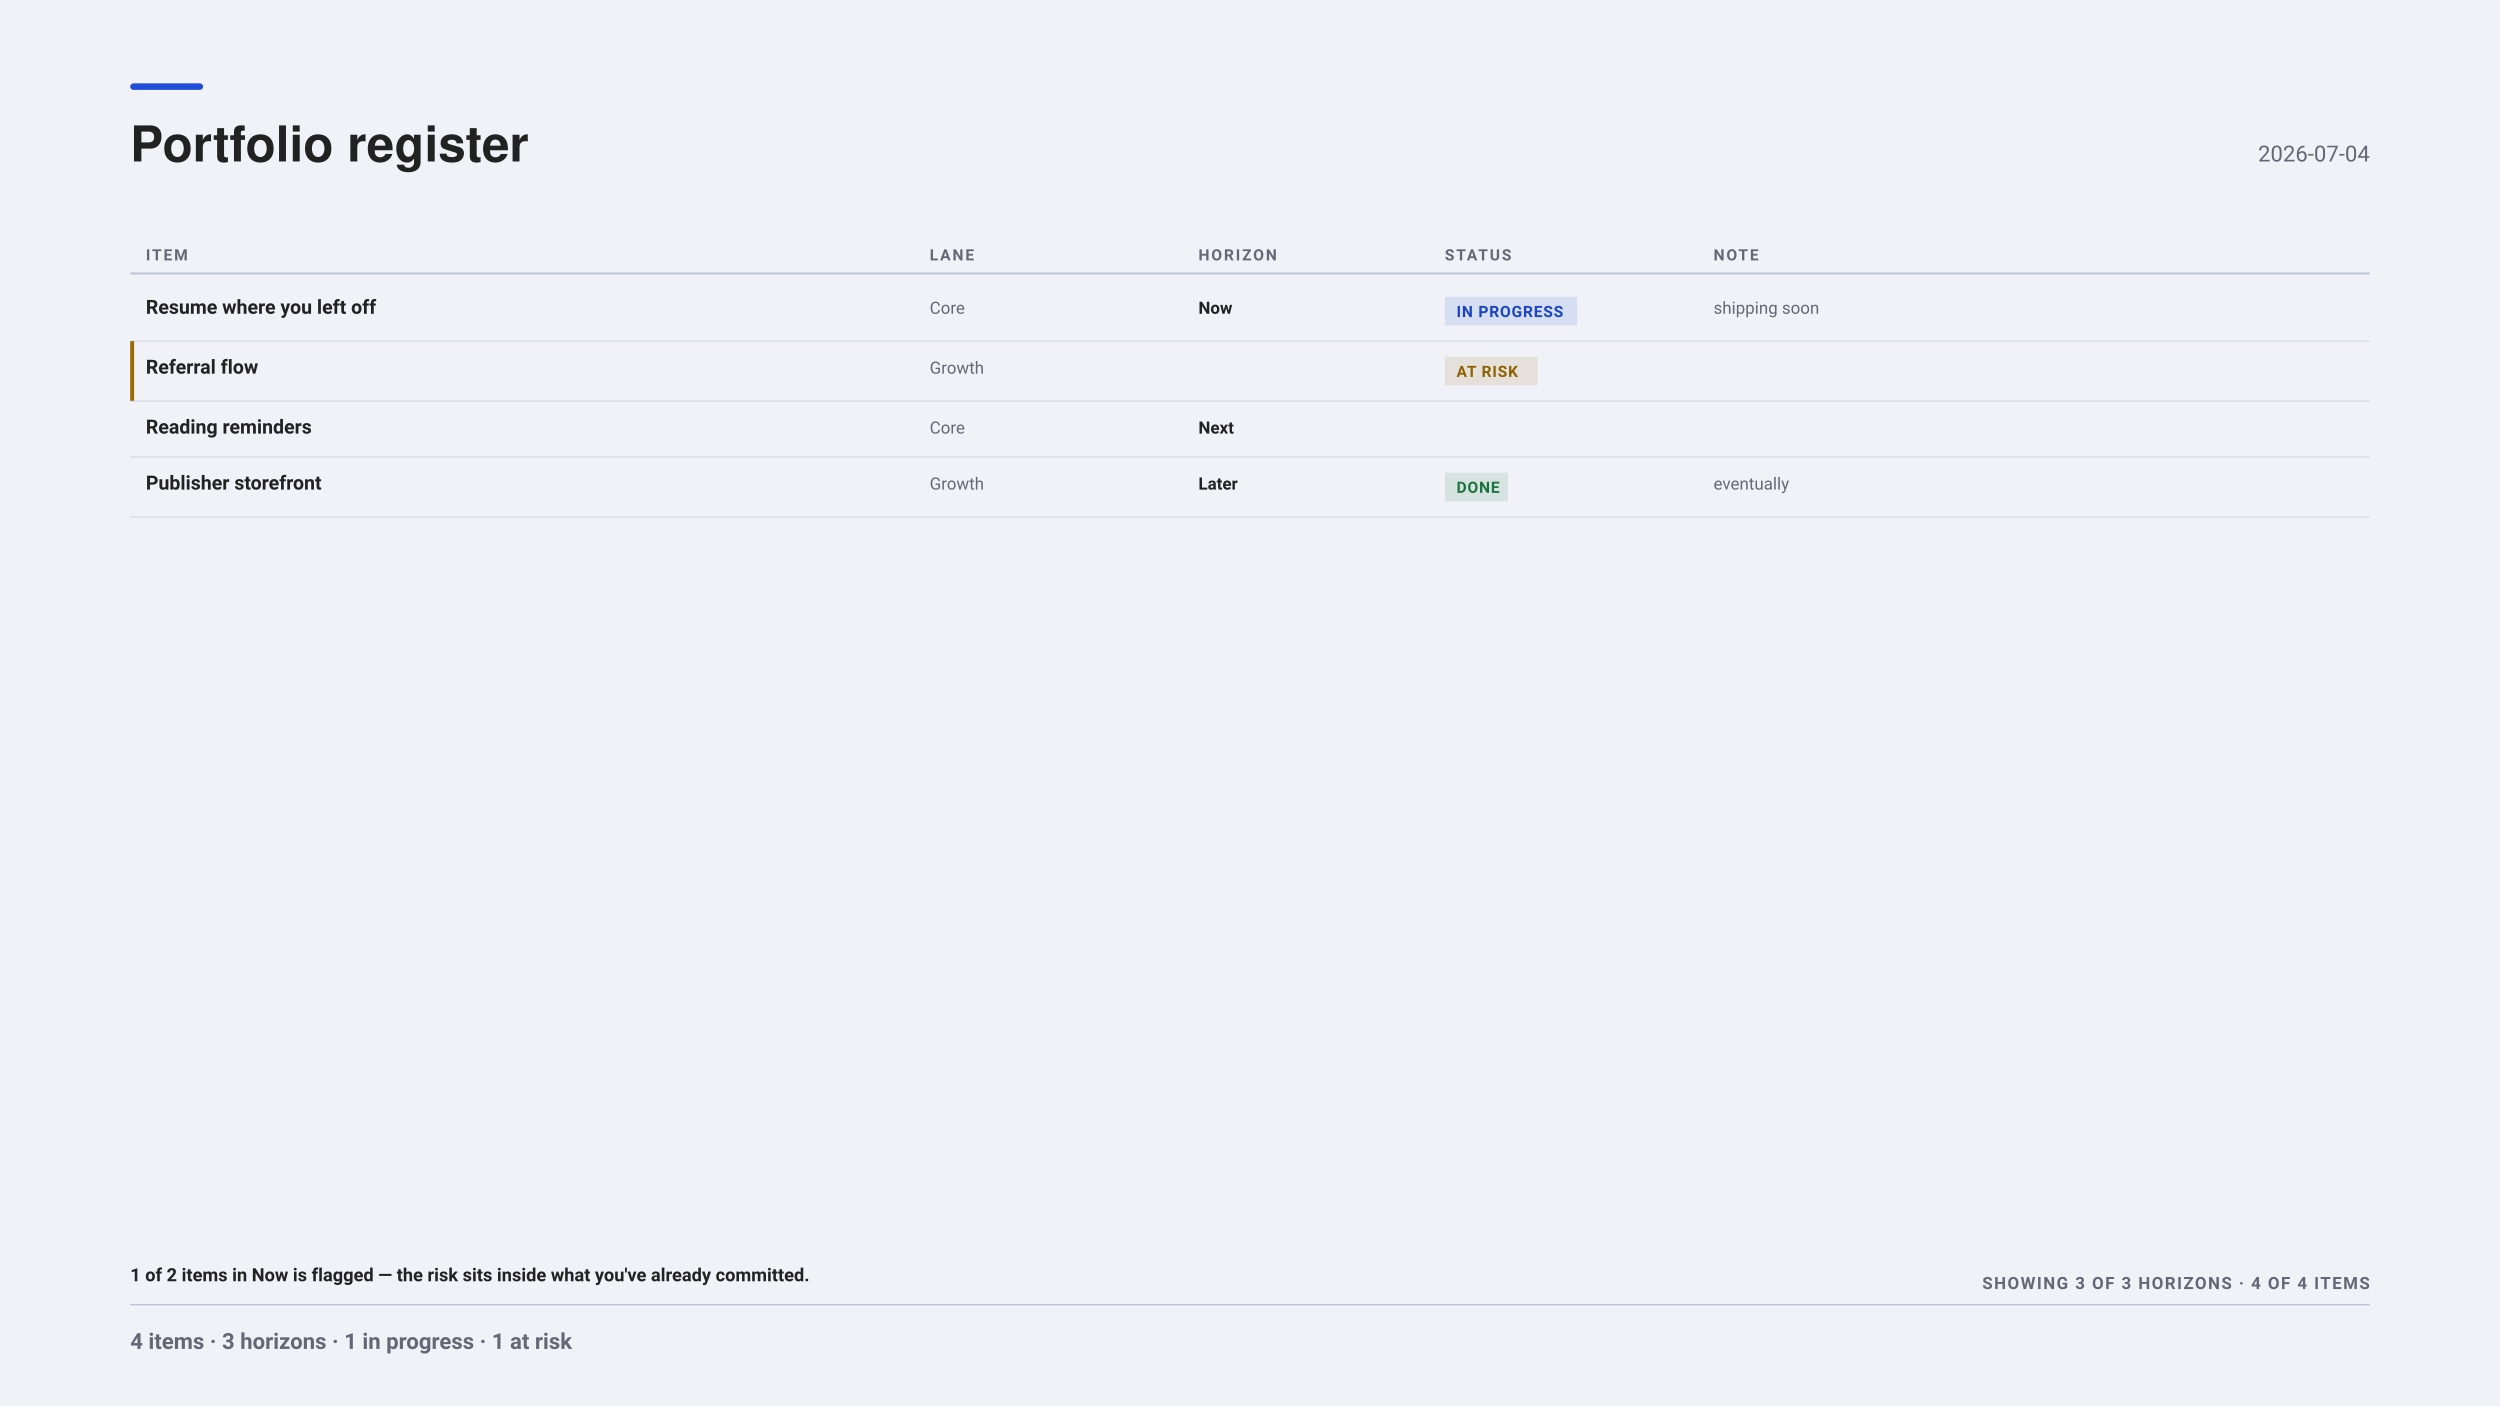
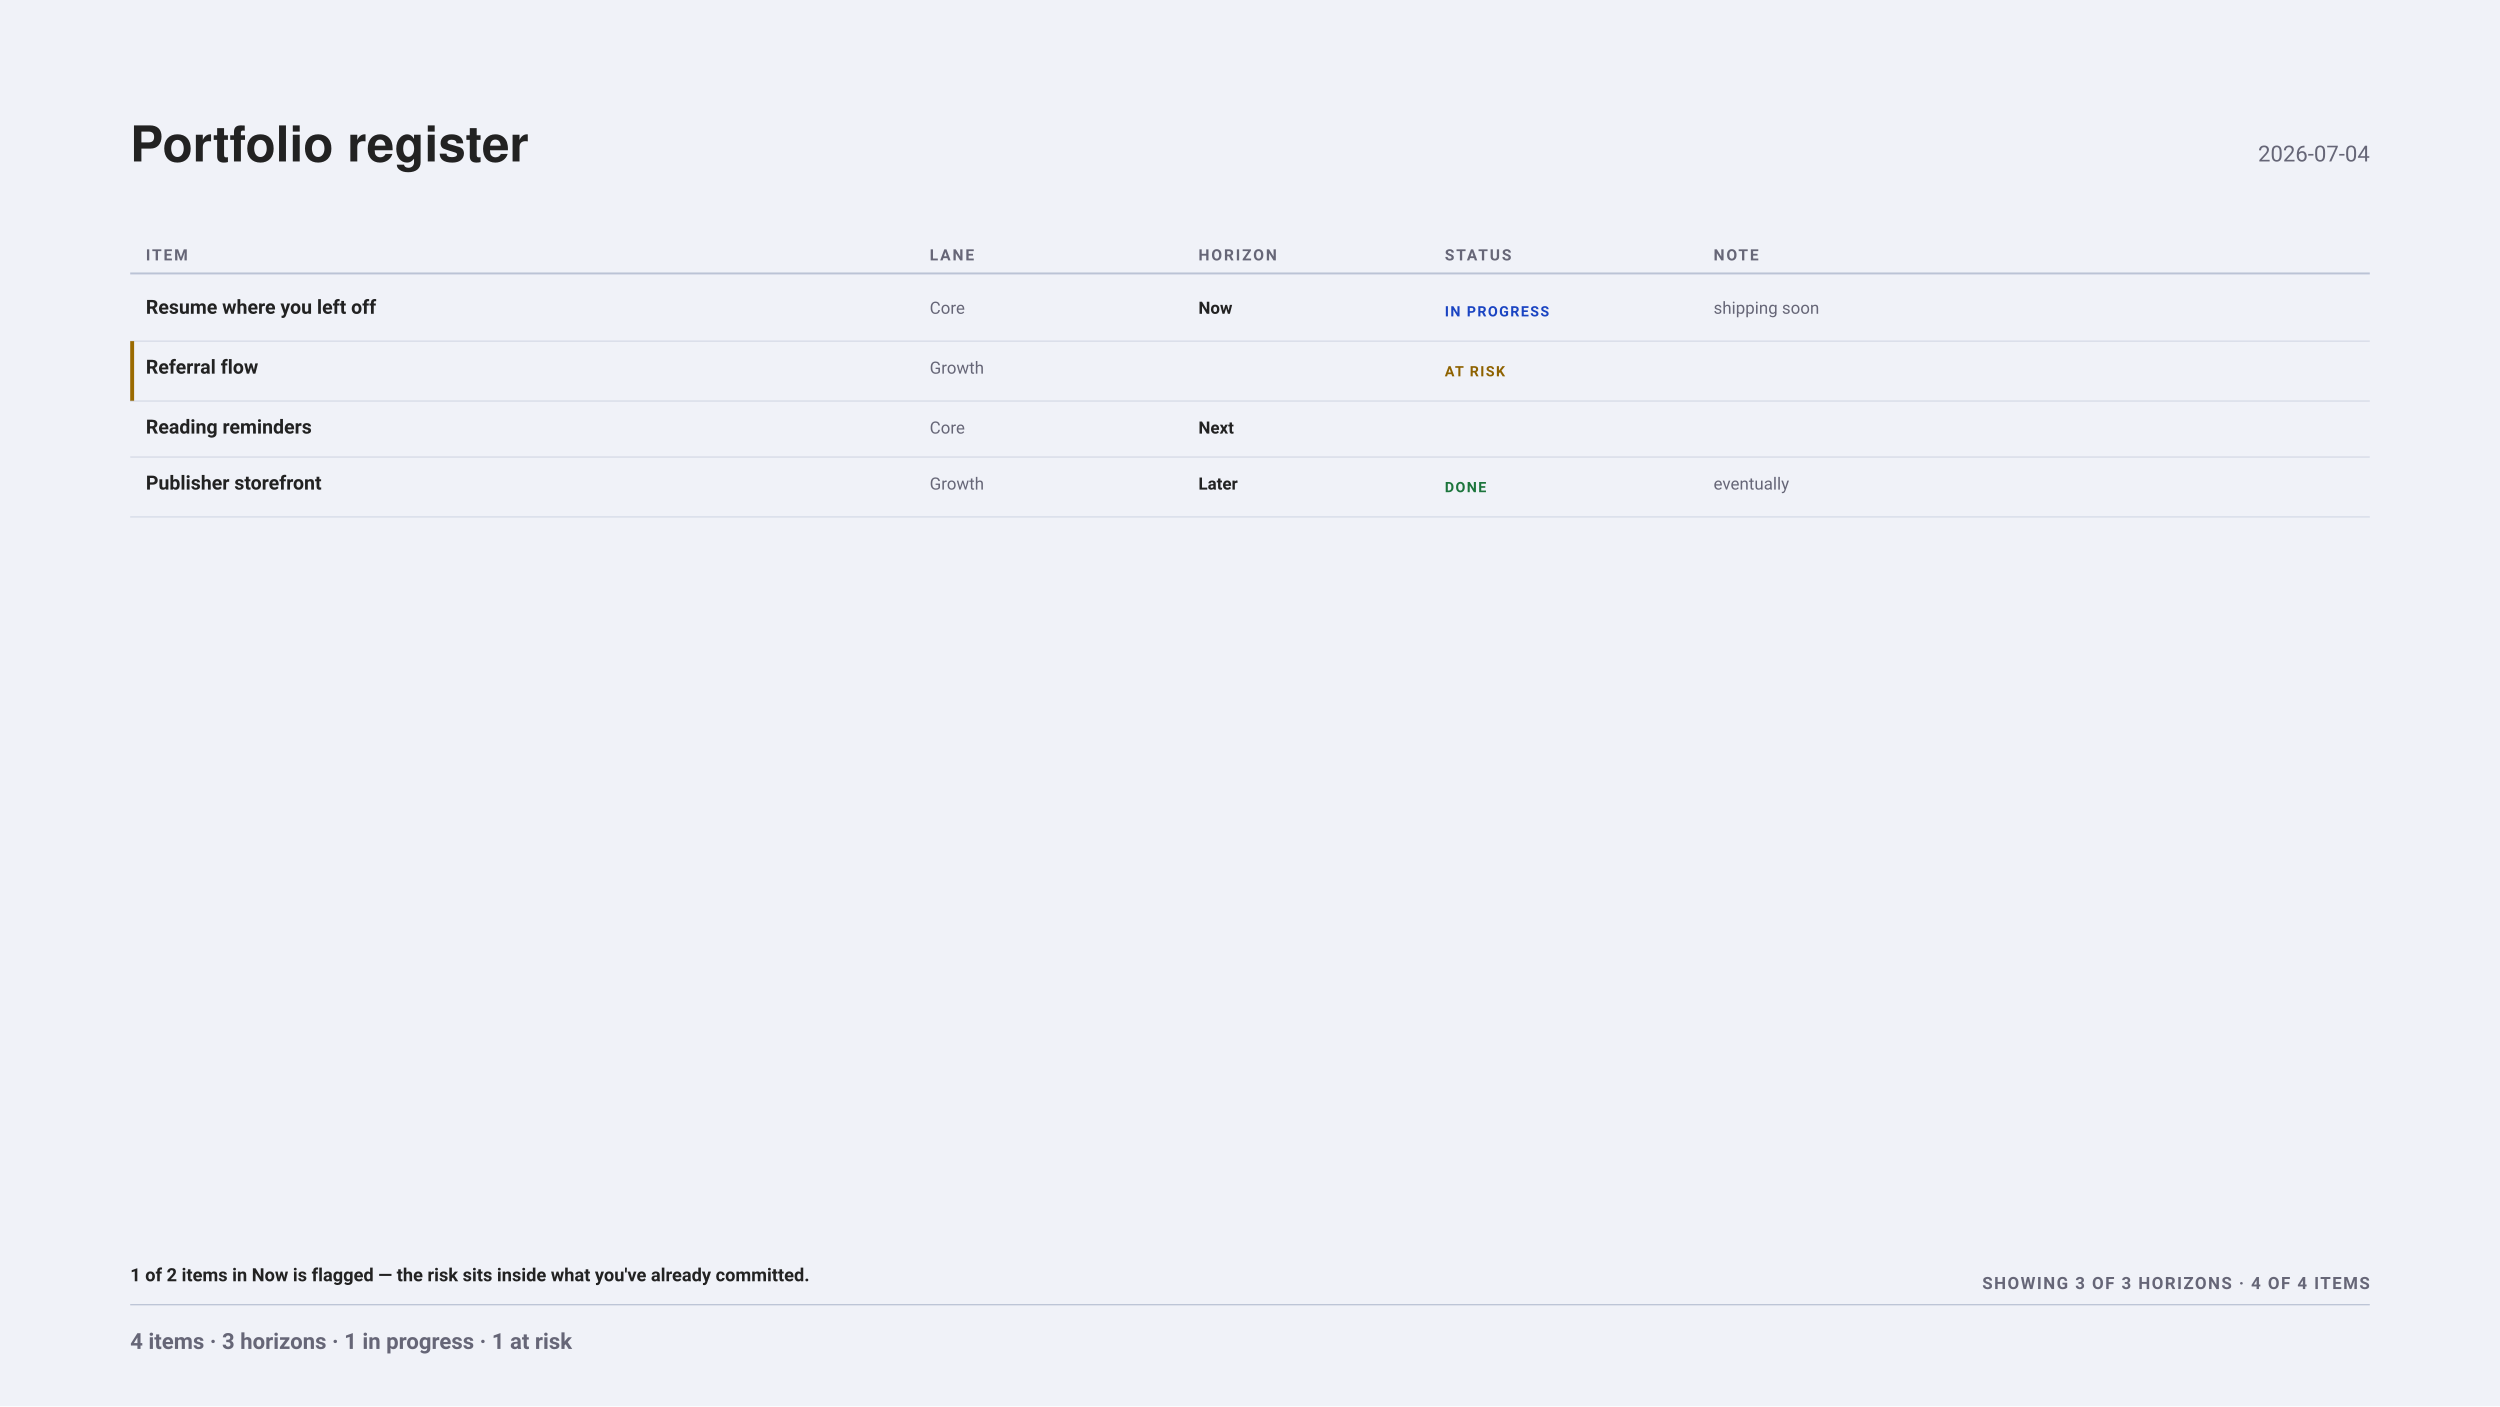
<svg xmlns="http://www.w3.org/2000/svg" width="1920" height="1080" viewBox="0 0 1920 1080" font-family="-apple-system, BlinkMacSystemFont, &quot;Segoe UI&quot;, Roboto, sans-serif">
  <rect x="0" y="0" width="1920" height="1080" fill="#f0f2f8" />
-   <rect x="100" y="64" width="56" height="5" fill="#1F4FD8" rx="2.5" />
  <g font-family="&quot;Helvetica Neue&quot;, Helvetica, &quot;Segoe UI&quot;, Roboto, sans-serif">
    <text x="100" y="124" font-size="38" font-weight="700" fill="#222">Portfolio register</text>
  </g>
  <text x="1820" y="124" font-size="17" text-anchor="end" fill="#667">2026-07-04</text>
  <text x="112" y="200" font-size="12" font-weight="700" letter-spacing="1.4" fill="#667">ITEM</text>
  <text x="714" y="200" font-size="12" font-weight="700" letter-spacing="1.4" fill="#667">LANE</text>
  <text x="920.4" y="200" font-size="12" font-weight="700" letter-spacing="1.4" fill="#667">HORIZON</text>
  <text x="1109.6" y="200" font-size="12" font-weight="700" letter-spacing="1.4" fill="#667">STATUS</text>
  <text x="1316" y="200" font-size="12" font-weight="700" letter-spacing="1.4" fill="#667">NOTE</text>
  <line x1="100" y1="210" x2="1820" y2="210" stroke="#bbc3d5" stroke-width="1.5" opacity="1" />
  <text x="112" y="241" font-size="15" font-weight="700" fill="#222">Resume where you left off</text>
  <text x="714" y="241" font-size="13" fill="#667">Core</text>
  <text x="920.4" y="241" font-size="13" font-weight="700" fill="#222">Now</text>
-   <rect x="1109.6" y="228" width="101.6" height="22" fill="#1F4FD81F" rx="0" />
-   <text x="1118.6" y="243.5" font-size="12" font-weight="600" letter-spacing="0.6" fill="#1A44C2">IN PROGRESS</text>
+   <text x="1109.6" y="243" font-size="11" font-weight="700" letter-spacing="1.05" fill="#1A44C2">IN PROGRESS</text>
  <text x="1316" y="241" font-size="13" fill="#667">shipping soon</text>
  <line x1="100" y1="262" x2="1820" y2="262" stroke="#bbc3d5" stroke-width="1" opacity="0.5" />
  <rect x="100" y="262" width="3" height="46" fill="#9A6A00" />
  <text x="112" y="287" font-size="15" font-weight="700" fill="#222">Referral flow</text>
  <text x="714" y="287" font-size="13" fill="#667">Growth</text>
-   <rect x="1109.6" y="274" width="71.2" height="22" fill="#9A6A001F" rx="0" />
-   <text x="1118.6" y="289.5" font-size="12" font-weight="600" letter-spacing="0.6" fill="#8E6200">AT RISK</text>
+   <text x="1109.6" y="289" font-size="11" font-weight="700" letter-spacing="1.05" fill="#8E6200">AT RISK</text>
  <line x1="100" y1="308" x2="1820" y2="308" stroke="#bbc3d5" stroke-width="1" opacity="0.5" />
  <text x="112" y="333" font-size="15" font-weight="700" fill="#222">Reading reminders</text>
  <text x="714" y="333" font-size="13" fill="#667">Core</text>
  <text x="920.4" y="333" font-size="13" font-weight="700" fill="#222">Next</text>
  <line x1="100" y1="351" x2="1820" y2="351" stroke="#bbc3d5" stroke-width="1" opacity="0.5" />
  <text x="112" y="376" font-size="15" font-weight="700" fill="#222">Publisher storefront</text>
  <text x="714" y="376" font-size="13" fill="#667">Growth</text>
  <text x="920.4" y="376" font-size="13" font-weight="700" fill="#222">Later</text>
-   <rect x="1109.6" y="363" width="48.4" height="22" fill="#1D7A3E1F" rx="0" />
-   <text x="1118.6" y="378.5" font-size="12" font-weight="600" letter-spacing="0.6" fill="#1C753C">DONE</text>
+   <text x="1109.6" y="378" font-size="11" font-weight="700" letter-spacing="1.05" fill="#1C753C">DONE</text>
  <text x="1316" y="376" font-size="13" fill="#667">eventually</text>
  <line x1="100" y1="397" x2="1820" y2="397" stroke="#bbc3d5" stroke-width="1" opacity="0.5" />
  <text x="100" y="984" font-size="14" font-weight="600" fill="#222">1 of 2 items in Now is flagged — the risk sits inside what you've already committed.</text>
  <text x="1820" y="990" font-size="13" font-weight="700" letter-spacing="1.1" text-anchor="end" fill="#667">SHOWING 3 OF 3 HORIZONS · 4 OF 4 ITEMS</text>
  <line x1="100" y1="1002" x2="1820" y2="1002" stroke="#bbc3d5" stroke-width="1" opacity="1" />
  <text x="100" y="1036" font-size="17" font-weight="600" fill="#667">4 items · 3 horizons · 1 in progress · 1 at risk</text>
</svg>
